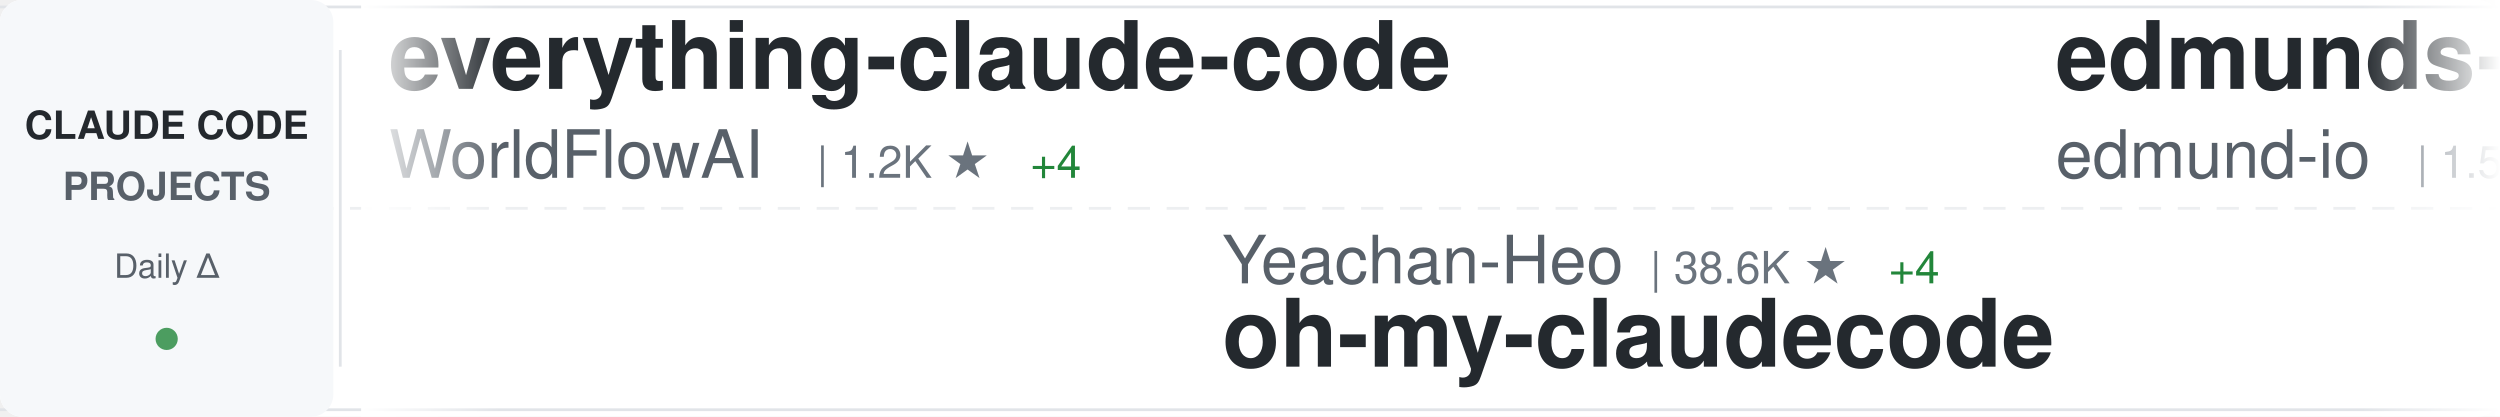
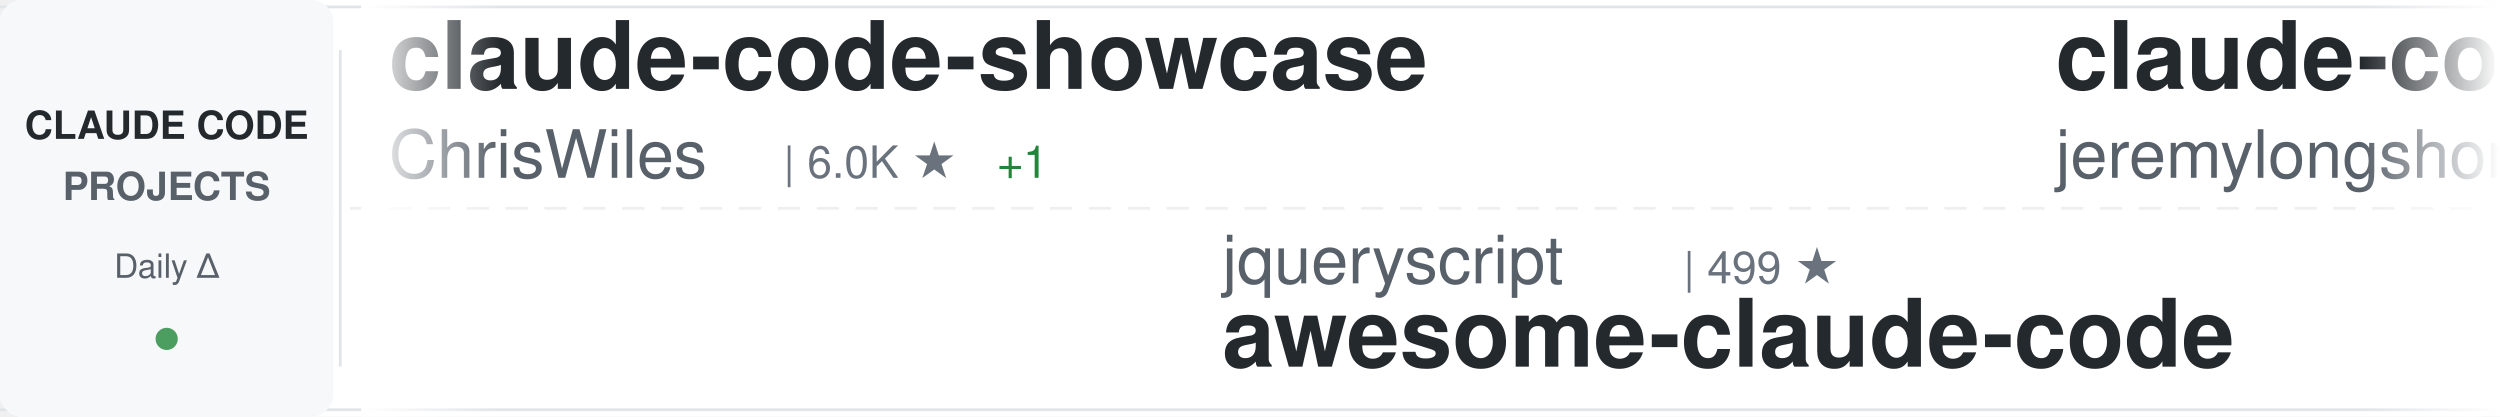
<svg xmlns="http://www.w3.org/2000/svg" width="900" height="150">
  <defs>
    <linearGradient id="awesomeLeftFade" x1="0%" y1="0%" x2="100%" y2="0%">
      <stop offset="0%" style="stop-color:#ffffff;stop-opacity:1" />
      <stop offset="100%" style="stop-color:#ffffff;stop-opacity:0" />
    </linearGradient>
    <linearGradient id="awesomeRightFade" x1="0%" y1="0%" x2="100%" y2="0%">
      <stop offset="0%" style="stop-color:#ffffff;stop-opacity:0" />
      <stop offset="100%" style="stop-color:#ffffff;stop-opacity:1" />
    </linearGradient>
  </defs>
  <rect width="900" height="150" fill="#ffffff" rx="8" />
  <rect x="0" y="2" width="900" height="1" fill="#e1e4e8" />
  <rect x="0" y="147" width="900" height="1" fill="#e1e4e8" />
  <line x1="0" y1="75" x2="900" y2="75" stroke="#e1e4e8" stroke-width="1" stroke-dasharray="8 6" opacity="0.6" />
  <rect x="0" y="0" width="120" height="150" fill="#f6f8fa" rx="8" />
  <text x="60" y="50" font-family="-apple-system, BlinkMacSystemFont, 'Segoe UI', Helvetica, Arial, sans-serif" font-size="14" font-weight="600" fill="#24292e" text-anchor="middle">CLAUDE CODE</text>
  <text x="60" y="72" font-family="-apple-system, BlinkMacSystemFont, 'Segoe UI', Helvetica, Arial, sans-serif" font-size="14" font-weight="600" fill="#586069" text-anchor="middle">PROJECTS</text>
  <text x="60" y="100" font-family="-apple-system, BlinkMacSystemFont, 'Segoe UI', Helvetica, Arial, sans-serif" font-size="12" font-weight="500" fill="#586069" text-anchor="middle">Daily Δ</text>
  <circle cx="60" cy="122" r="4" fill="#22863a" opacity="0.8" />
  <rect x="122" y="18" width="1" height="114" fill="#e1e4e8" />
  <clipPath id="awesomeTickerClip">
    <rect x="130" y="0" width="770" height="150" />
  </clipPath>
  <g clip-path="url(#awesomeTickerClip)">
    <g id="awesomeTickerItems">
      <animateTransform attributeName="transform" attributeType="XML" type="translate" from="0 0" to="-3000 0" dur="54s" repeatCount="indefinite" />
      <g transform="translate(0, 0)">
-         <text x="140" y="32" font-family="-apple-system, BlinkMacSystemFont, 'Segoe UI', Helvetica, Arial, sans-serif" font-size="34" font-weight="600" fill="#24292e">everything-claude-code</text>
-         <text x="140" y="64" font-family="-apple-system, BlinkMacSystemFont, 'Segoe UI', Helvetica, Arial, sans-serif" font-size="24" font-weight="400" fill="#586069">WorldFlowAI</text>
-         <text x="294" y="64" font-family="-apple-system, BlinkMacSystemFont, 'Segoe UI', Helvetica, Arial, sans-serif" font-size="16" font-weight="500" fill="#6a737d">| 1.2K ★</text>
-         <text x="371" y="64" font-family="-apple-system, BlinkMacSystemFont, 'Segoe UI', Helvetica, Arial, sans-serif" font-size="16" font-weight="500" fill="#22863a"> +4</text>
+         <text x="140" y="32" font-family="-apple-system, BlinkMacSystemFont, 'Segoe UI', Helvetica, Arial, sans-serif" font-size="34" font-weight="600" fill="#24292e">claude-code-showcase</text>
+         <text x="140" y="64" font-family="-apple-system, BlinkMacSystemFont, 'Segoe UI', Helvetica, Arial, sans-serif" font-size="24" font-weight="400" fill="#586069">ChrisWiles</text>
+         <text x="282" y="64" font-family="-apple-system, BlinkMacSystemFont, 'Segoe UI', Helvetica, Arial, sans-serif" font-size="16" font-weight="500" fill="#6a737d">| 6.0K ★</text>
+         <text x="359" y="64" font-family="-apple-system, BlinkMacSystemFont, 'Segoe UI', Helvetica, Arial, sans-serif" font-size="16" font-weight="500" fill="#22863a"> +1</text>
      </g>
      <g transform="translate(300, 0)">
-         <text x="140" y="102" font-family="-apple-system, BlinkMacSystemFont, 'Segoe UI', Helvetica, Arial, sans-serif" font-size="24" font-weight="400" fill="#586069">Yeachan-Heo</text>
-         <text x="294" y="102" font-family="-apple-system, BlinkMacSystemFont, 'Segoe UI', Helvetica, Arial, sans-serif" font-size="16" font-weight="500" fill="#6a737d">| 38.6K ★</text>
-         <text x="380" y="102" font-family="-apple-system, BlinkMacSystemFont, 'Segoe UI', Helvetica, Arial, sans-serif" font-size="16" font-weight="500" fill="#22863a"> +4</text>
-         <text x="140" y="132" font-family="-apple-system, BlinkMacSystemFont, 'Segoe UI', Helvetica, Arial, sans-serif" font-size="34" font-weight="600" fill="#24292e">oh-my-claudecode</text>
+         <text x="140" y="102" font-family="-apple-system, BlinkMacSystemFont, 'Segoe UI', Helvetica, Arial, sans-serif" font-size="24" font-weight="400" fill="#586069">jqueryscript</text>
+         <text x="306" y="102" font-family="-apple-system, BlinkMacSystemFont, 'Segoe UI', Helvetica, Arial, sans-serif" font-size="16" font-weight="500" fill="#6a737d">| 499 ★</text>
+         <text x="140" y="132" font-family="-apple-system, BlinkMacSystemFont, 'Segoe UI', Helvetica, Arial, sans-serif" font-size="34" font-weight="600" fill="#24292e">awesome-claude-code</text>
      </g>
      <g transform="translate(600, 0)">
-         <text x="140" y="32" font-family="-apple-system, BlinkMacSystemFont, 'Segoe UI', Helvetica, Arial, sans-serif" font-size="34" font-weight="600" fill="#24292e">edmunds-claude-code</text>
-         <text x="140" y="64" font-family="-apple-system, BlinkMacSystemFont, 'Segoe UI', Helvetica, Arial, sans-serif" font-size="24" font-weight="400" fill="#586069">edmund-io</text>
-         <text x="270" y="64" font-family="-apple-system, BlinkMacSystemFont, 'Segoe UI', Helvetica, Arial, sans-serif" font-size="16" font-weight="500" fill="#6a737d">| 1.5K ★</text>
+         <text x="140" y="32" font-family="-apple-system, BlinkMacSystemFont, 'Segoe UI', Helvetica, Arial, sans-serif" font-size="34" font-weight="600" fill="#24292e">claude-code-plugins-plus...</text>
+         <text x="140" y="64" font-family="-apple-system, BlinkMacSystemFont, 'Segoe UI', Helvetica, Arial, sans-serif" font-size="24" font-weight="400" fill="#586069">jeremylongshore</text>
+         <text x="342" y="64" font-family="-apple-system, BlinkMacSystemFont, 'Segoe UI', Helvetica, Arial, sans-serif" font-size="16" font-weight="500" fill="#6a737d">| 2.6K ★</text>
+         <text x="419" y="64" font-family="-apple-system, BlinkMacSystemFont, 'Segoe UI', Helvetica, Arial, sans-serif" font-size="16" font-weight="500" fill="#22863a"> +1</text>
      </g>
      <g transform="translate(900, 0)">
-         <text x="140" y="102" font-family="-apple-system, BlinkMacSystemFont, 'Segoe UI', Helvetica, Arial, sans-serif" font-size="24" font-weight="400" fill="#586069">davila7</text>
-         <text x="246" y="102" font-family="-apple-system, BlinkMacSystemFont, 'Segoe UI', Helvetica, Arial, sans-serif" font-size="16" font-weight="500" fill="#6a737d">| 30.2K ★</text>
-         <text x="332" y="102" font-family="-apple-system, BlinkMacSystemFont, 'Segoe UI', Helvetica, Arial, sans-serif" font-size="16" font-weight="500" fill="#22863a"> +2</text>
-         <text x="140" y="132" font-family="-apple-system, BlinkMacSystemFont, 'Segoe UI', Helvetica, Arial, sans-serif" font-size="34" font-weight="600" fill="#24292e">claude-code-templates</text>
-       </g>
-       <g transform="translate(1200, 0)">
-         <text x="140" y="32" font-family="-apple-system, BlinkMacSystemFont, 'Segoe UI', Helvetica, Arial, sans-serif" font-size="34" font-weight="600" fill="#24292e">claude-coder</text>
-         <text x="140" y="64" font-family="-apple-system, BlinkMacSystemFont, 'Segoe UI', Helvetica, Arial, sans-serif" font-size="24" font-weight="400" fill="#586069">kodu-ai</text>
-         <text x="246" y="64" font-family="-apple-system, BlinkMacSystemFont, 'Segoe UI', Helvetica, Arial, sans-serif" font-size="16" font-weight="500" fill="#6a737d">| 5.2K ★</text>
-       </g>
-       <g transform="translate(1500, 0)">
        <text x="140" y="102" font-family="-apple-system, BlinkMacSystemFont, 'Segoe UI', Helvetica, Arial, sans-serif" font-size="24" font-weight="400" fill="#586069">ghuntley</text>
        <text x="258" y="102" font-family="-apple-system, BlinkMacSystemFont, 'Segoe UI', Helvetica, Arial, sans-serif" font-size="16" font-weight="500" fill="#6a737d">| 989 ★</text>
        <text x="140" y="132" font-family="-apple-system, BlinkMacSystemFont, 'Segoe UI', Helvetica, Arial, sans-serif" font-size="34" font-weight="600" fill="#24292e">claude-code-source-code-...</text>
      </g>
+       <g transform="translate(1200, 0)">
+         <text x="140" y="32" font-family="-apple-system, BlinkMacSystemFont, 'Segoe UI', Helvetica, Arial, sans-serif" font-size="34" font-weight="600" fill="#24292e">system_prompts_leaks</text>
+         <text x="140" y="64" font-family="-apple-system, BlinkMacSystemFont, 'Segoe UI', Helvetica, Arial, sans-serif" font-size="24" font-weight="400" fill="#586069">asgeirtj</text>
+         <text x="258" y="64" font-family="-apple-system, BlinkMacSystemFont, 'Segoe UI', Helvetica, Arial, sans-serif" font-size="16" font-weight="500" fill="#6a737d">| 62.9K ★</text>
+         <text x="344" y="64" font-family="-apple-system, BlinkMacSystemFont, 'Segoe UI', Helvetica, Arial, sans-serif" font-size="16" font-weight="500" fill="#22863a"> +8</text>
+       </g>
+       <g transform="translate(1500, 0)">
+         <text x="140" y="102" font-family="-apple-system, BlinkMacSystemFont, 'Segoe UI', Helvetica, Arial, sans-serif" font-size="24" font-weight="400" fill="#586069">shanraisshan</text>
+         <text x="306" y="102" font-family="-apple-system, BlinkMacSystemFont, 'Segoe UI', Helvetica, Arial, sans-serif" font-size="16" font-weight="500" fill="#6a737d">| 64.5K ★</text>
+         <text x="392" y="102" font-family="-apple-system, BlinkMacSystemFont, 'Segoe UI', Helvetica, Arial, sans-serif" font-size="16" font-weight="500" fill="#22863a"> +1</text>
+         <text x="140" y="132" font-family="-apple-system, BlinkMacSystemFont, 'Segoe UI', Helvetica, Arial, sans-serif" font-size="34" font-weight="600" fill="#24292e">claude-code-best-practic...</text>
+       </g>
      <g transform="translate(1800, 0)">
-         <text x="140" y="32" font-family="-apple-system, BlinkMacSystemFont, 'Segoe UI', Helvetica, Arial, sans-serif" font-size="34" font-weight="600" fill="#24292e">claude-code-harness</text>
-         <text x="140" y="64" font-family="-apple-system, BlinkMacSystemFont, 'Segoe UI', Helvetica, Arial, sans-serif" font-size="24" font-weight="400" fill="#586069">Chachamaru127</text>
-         <text x="318" y="64" font-family="-apple-system, BlinkMacSystemFont, 'Segoe UI', Helvetica, Arial, sans-serif" font-size="16" font-weight="500" fill="#6a737d">| 3.1K ★</text>
+         <text x="140" y="32" font-family="-apple-system, BlinkMacSystemFont, 'Segoe UI', Helvetica, Arial, sans-serif" font-size="34" font-weight="600" fill="#24292e">claude-code-guide</text>
+         <text x="140" y="64" font-family="-apple-system, BlinkMacSystemFont, 'Segoe UI', Helvetica, Arial, sans-serif" font-size="24" font-weight="400" fill="#586069">Cranot</text>
+         <text x="234" y="64" font-family="-apple-system, BlinkMacSystemFont, 'Segoe UI', Helvetica, Arial, sans-serif" font-size="16" font-weight="500" fill="#6a737d">| 2.9K ★</text>
      </g>
      <g transform="translate(2100, 0)">
-         <text x="140" y="102" font-family="-apple-system, BlinkMacSystemFont, 'Segoe UI', Helvetica, Arial, sans-serif" font-size="24" font-weight="400" fill="#586069">1rgs</text>
-         <text x="210" y="102" font-family="-apple-system, BlinkMacSystemFont, 'Segoe UI', Helvetica, Arial, sans-serif" font-size="16" font-weight="500" fill="#6a737d">| 3.7K ★</text>
-         <text x="287" y="102" font-family="-apple-system, BlinkMacSystemFont, 'Segoe UI', Helvetica, Arial, sans-serif" font-size="16" font-weight="500" fill="#22863a"> +1</text>
-         <text x="140" y="132" font-family="-apple-system, BlinkMacSystemFont, 'Segoe UI', Helvetica, Arial, sans-serif" font-size="34" font-weight="600" fill="#24292e">claude-code-proxy</text>
+         <text x="140" y="102" font-family="-apple-system, BlinkMacSystemFont, 'Segoe UI', Helvetica, Arial, sans-serif" font-size="24" font-weight="400" fill="#586069">multica-ai</text>
+         <text x="282" y="102" font-family="-apple-system, BlinkMacSystemFont, 'Segoe UI', Helvetica, Arial, sans-serif" font-size="16" font-weight="500" fill="#6a737d">| 202.5K ★</text>
+         <text x="377" y="102" font-family="-apple-system, BlinkMacSystemFont, 'Segoe UI', Helvetica, Arial, sans-serif" font-size="16" font-weight="500" fill="#22863a"> +27</text>
+         <text x="140" y="132" font-family="-apple-system, BlinkMacSystemFont, 'Segoe UI', Helvetica, Arial, sans-serif" font-size="34" font-weight="600" fill="#24292e">andrej-karpathy-skills</text>
      </g>
      <g transform="translate(2400, 0)">
-         <text x="140" y="32" font-family="-apple-system, BlinkMacSystemFont, 'Segoe UI', Helvetica, Arial, sans-serif" font-size="34" font-weight="600" fill="#24292e">claude-code-source-code</text>
-         <text x="140" y="64" font-family="-apple-system, BlinkMacSystemFont, 'Segoe UI', Helvetica, Arial, sans-serif" font-size="24" font-weight="400" fill="#586069">777genius</text>
-         <text x="270" y="64" font-family="-apple-system, BlinkMacSystemFont, 'Segoe UI', Helvetica, Arial, sans-serif" font-size="16" font-weight="500" fill="#6a737d">| 926 ★</text>
+         <text x="140" y="32" font-family="-apple-system, BlinkMacSystemFont, 'Segoe UI', Helvetica, Arial, sans-serif" font-size="34" font-weight="600" fill="#24292e">claude-code-security-rev...</text>
+         <text x="140" y="64" font-family="-apple-system, BlinkMacSystemFont, 'Segoe UI', Helvetica, Arial, sans-serif" font-size="24" font-weight="400" fill="#586069">anthropics</text>
+         <text x="282" y="64" font-family="-apple-system, BlinkMacSystemFont, 'Segoe UI', Helvetica, Arial, sans-serif" font-size="16" font-weight="500" fill="#6a737d">| 5.9K ★</text>
      </g>
      <g transform="translate(2700, 0)">
-         <text x="140" y="102" font-family="-apple-system, BlinkMacSystemFont, 'Segoe UI', Helvetica, Arial, sans-serif" font-size="24" font-weight="400" fill="#586069">pengchengneo</text>
-         <text x="306" y="102" font-family="-apple-system, BlinkMacSystemFont, 'Segoe UI', Helvetica, Arial, sans-serif" font-size="16" font-weight="500" fill="#6a737d">| 1.7K ★</text>
-         <text x="383" y="102" font-family="-apple-system, BlinkMacSystemFont, 'Segoe UI', Helvetica, Arial, sans-serif" font-size="16" font-weight="500" fill="#22863a"> +1</text>
-         <text x="140" y="132" font-family="-apple-system, BlinkMacSystemFont, 'Segoe UI', Helvetica, Arial, sans-serif" font-size="34" font-weight="600" fill="#24292e">Claude-Code</text>
+         <text x="140" y="102" font-family="-apple-system, BlinkMacSystemFont, 'Segoe UI', Helvetica, Arial, sans-serif" font-size="24" font-weight="400" fill="#586069">Chachamaru127</text>
+         <text x="318" y="102" font-family="-apple-system, BlinkMacSystemFont, 'Segoe UI', Helvetica, Arial, sans-serif" font-size="16" font-weight="500" fill="#6a737d">| 3.1K ★</text>
+         <text x="395" y="102" font-family="-apple-system, BlinkMacSystemFont, 'Segoe UI', Helvetica, Arial, sans-serif" font-size="16" font-weight="500" fill="#22863a"> +1</text>
+         <text x="140" y="132" font-family="-apple-system, BlinkMacSystemFont, 'Segoe UI', Helvetica, Arial, sans-serif" font-size="34" font-weight="600" fill="#24292e">claude-code-harness</text>
      </g>
      <g transform="translate(3000, 0)">
-         <text x="140" y="32" font-family="-apple-system, BlinkMacSystemFont, 'Segoe UI', Helvetica, Arial, sans-serif" font-size="34" font-weight="600" fill="#24292e">everything-claude-code</text>
-         <text x="140" y="64" font-family="-apple-system, BlinkMacSystemFont, 'Segoe UI', Helvetica, Arial, sans-serif" font-size="24" font-weight="400" fill="#586069">WorldFlowAI</text>
-         <text x="294" y="64" font-family="-apple-system, BlinkMacSystemFont, 'Segoe UI', Helvetica, Arial, sans-serif" font-size="16" font-weight="500" fill="#6a737d">| 1.2K ★</text>
-         <text x="371" y="64" font-family="-apple-system, BlinkMacSystemFont, 'Segoe UI', Helvetica, Arial, sans-serif" font-size="16" font-weight="500" fill="#22863a"> +4</text>
+         <text x="140" y="32" font-family="-apple-system, BlinkMacSystemFont, 'Segoe UI', Helvetica, Arial, sans-serif" font-size="34" font-weight="600" fill="#24292e">claude-code-showcase</text>
+         <text x="140" y="64" font-family="-apple-system, BlinkMacSystemFont, 'Segoe UI', Helvetica, Arial, sans-serif" font-size="24" font-weight="400" fill="#586069">ChrisWiles</text>
+         <text x="282" y="64" font-family="-apple-system, BlinkMacSystemFont, 'Segoe UI', Helvetica, Arial, sans-serif" font-size="16" font-weight="500" fill="#6a737d">| 6.0K ★</text>
+         <text x="359" y="64" font-family="-apple-system, BlinkMacSystemFont, 'Segoe UI', Helvetica, Arial, sans-serif" font-size="16" font-weight="500" fill="#22863a"> +1</text>
      </g>
      <g transform="translate(3300, 0)">
-         <text x="140" y="102" font-family="-apple-system, BlinkMacSystemFont, 'Segoe UI', Helvetica, Arial, sans-serif" font-size="24" font-weight="400" fill="#586069">Yeachan-Heo</text>
-         <text x="294" y="102" font-family="-apple-system, BlinkMacSystemFont, 'Segoe UI', Helvetica, Arial, sans-serif" font-size="16" font-weight="500" fill="#6a737d">| 38.6K ★</text>
-         <text x="380" y="102" font-family="-apple-system, BlinkMacSystemFont, 'Segoe UI', Helvetica, Arial, sans-serif" font-size="16" font-weight="500" fill="#22863a"> +4</text>
-         <text x="140" y="132" font-family="-apple-system, BlinkMacSystemFont, 'Segoe UI', Helvetica, Arial, sans-serif" font-size="34" font-weight="600" fill="#24292e">oh-my-claudecode</text>
+         <text x="140" y="102" font-family="-apple-system, BlinkMacSystemFont, 'Segoe UI', Helvetica, Arial, sans-serif" font-size="24" font-weight="400" fill="#586069">jqueryscript</text>
+         <text x="306" y="102" font-family="-apple-system, BlinkMacSystemFont, 'Segoe UI', Helvetica, Arial, sans-serif" font-size="16" font-weight="500" fill="#6a737d">| 499 ★</text>
+         <text x="140" y="132" font-family="-apple-system, BlinkMacSystemFont, 'Segoe UI', Helvetica, Arial, sans-serif" font-size="34" font-weight="600" fill="#24292e">awesome-claude-code</text>
      </g>
      <g transform="translate(3600, 0)">
-         <text x="140" y="32" font-family="-apple-system, BlinkMacSystemFont, 'Segoe UI', Helvetica, Arial, sans-serif" font-size="34" font-weight="600" fill="#24292e">edmunds-claude-code</text>
-         <text x="140" y="64" font-family="-apple-system, BlinkMacSystemFont, 'Segoe UI', Helvetica, Arial, sans-serif" font-size="24" font-weight="400" fill="#586069">edmund-io</text>
-         <text x="270" y="64" font-family="-apple-system, BlinkMacSystemFont, 'Segoe UI', Helvetica, Arial, sans-serif" font-size="16" font-weight="500" fill="#6a737d">| 1.5K ★</text>
+         <text x="140" y="32" font-family="-apple-system, BlinkMacSystemFont, 'Segoe UI', Helvetica, Arial, sans-serif" font-size="34" font-weight="600" fill="#24292e">claude-code-plugins-plus...</text>
+         <text x="140" y="64" font-family="-apple-system, BlinkMacSystemFont, 'Segoe UI', Helvetica, Arial, sans-serif" font-size="24" font-weight="400" fill="#586069">jeremylongshore</text>
+         <text x="342" y="64" font-family="-apple-system, BlinkMacSystemFont, 'Segoe UI', Helvetica, Arial, sans-serif" font-size="16" font-weight="500" fill="#6a737d">| 2.6K ★</text>
+         <text x="419" y="64" font-family="-apple-system, BlinkMacSystemFont, 'Segoe UI', Helvetica, Arial, sans-serif" font-size="16" font-weight="500" fill="#22863a"> +1</text>
      </g>
      <g transform="translate(3900, 0)">
-         <text x="140" y="102" font-family="-apple-system, BlinkMacSystemFont, 'Segoe UI', Helvetica, Arial, sans-serif" font-size="24" font-weight="400" fill="#586069">davila7</text>
-         <text x="246" y="102" font-family="-apple-system, BlinkMacSystemFont, 'Segoe UI', Helvetica, Arial, sans-serif" font-size="16" font-weight="500" fill="#6a737d">| 30.2K ★</text>
-         <text x="332" y="102" font-family="-apple-system, BlinkMacSystemFont, 'Segoe UI', Helvetica, Arial, sans-serif" font-size="16" font-weight="500" fill="#22863a"> +2</text>
-         <text x="140" y="132" font-family="-apple-system, BlinkMacSystemFont, 'Segoe UI', Helvetica, Arial, sans-serif" font-size="34" font-weight="600" fill="#24292e">claude-code-templates</text>
+         <text x="140" y="102" font-family="-apple-system, BlinkMacSystemFont, 'Segoe UI', Helvetica, Arial, sans-serif" font-size="24" font-weight="400" fill="#586069">ghuntley</text>
+         <text x="258" y="102" font-family="-apple-system, BlinkMacSystemFont, 'Segoe UI', Helvetica, Arial, sans-serif" font-size="16" font-weight="500" fill="#6a737d">| 989 ★</text>
+         <text x="140" y="132" font-family="-apple-system, BlinkMacSystemFont, 'Segoe UI', Helvetica, Arial, sans-serif" font-size="34" font-weight="600" fill="#24292e">claude-code-source-code-...</text>
      </g>
    </g>
  </g>
  <rect x="130" y="0" width="50" height="150" fill="url(#awesomeLeftFade)" />
  <rect x="850" y="0" width="50" height="150" fill="url(#awesomeRightFade)" />
</svg>
